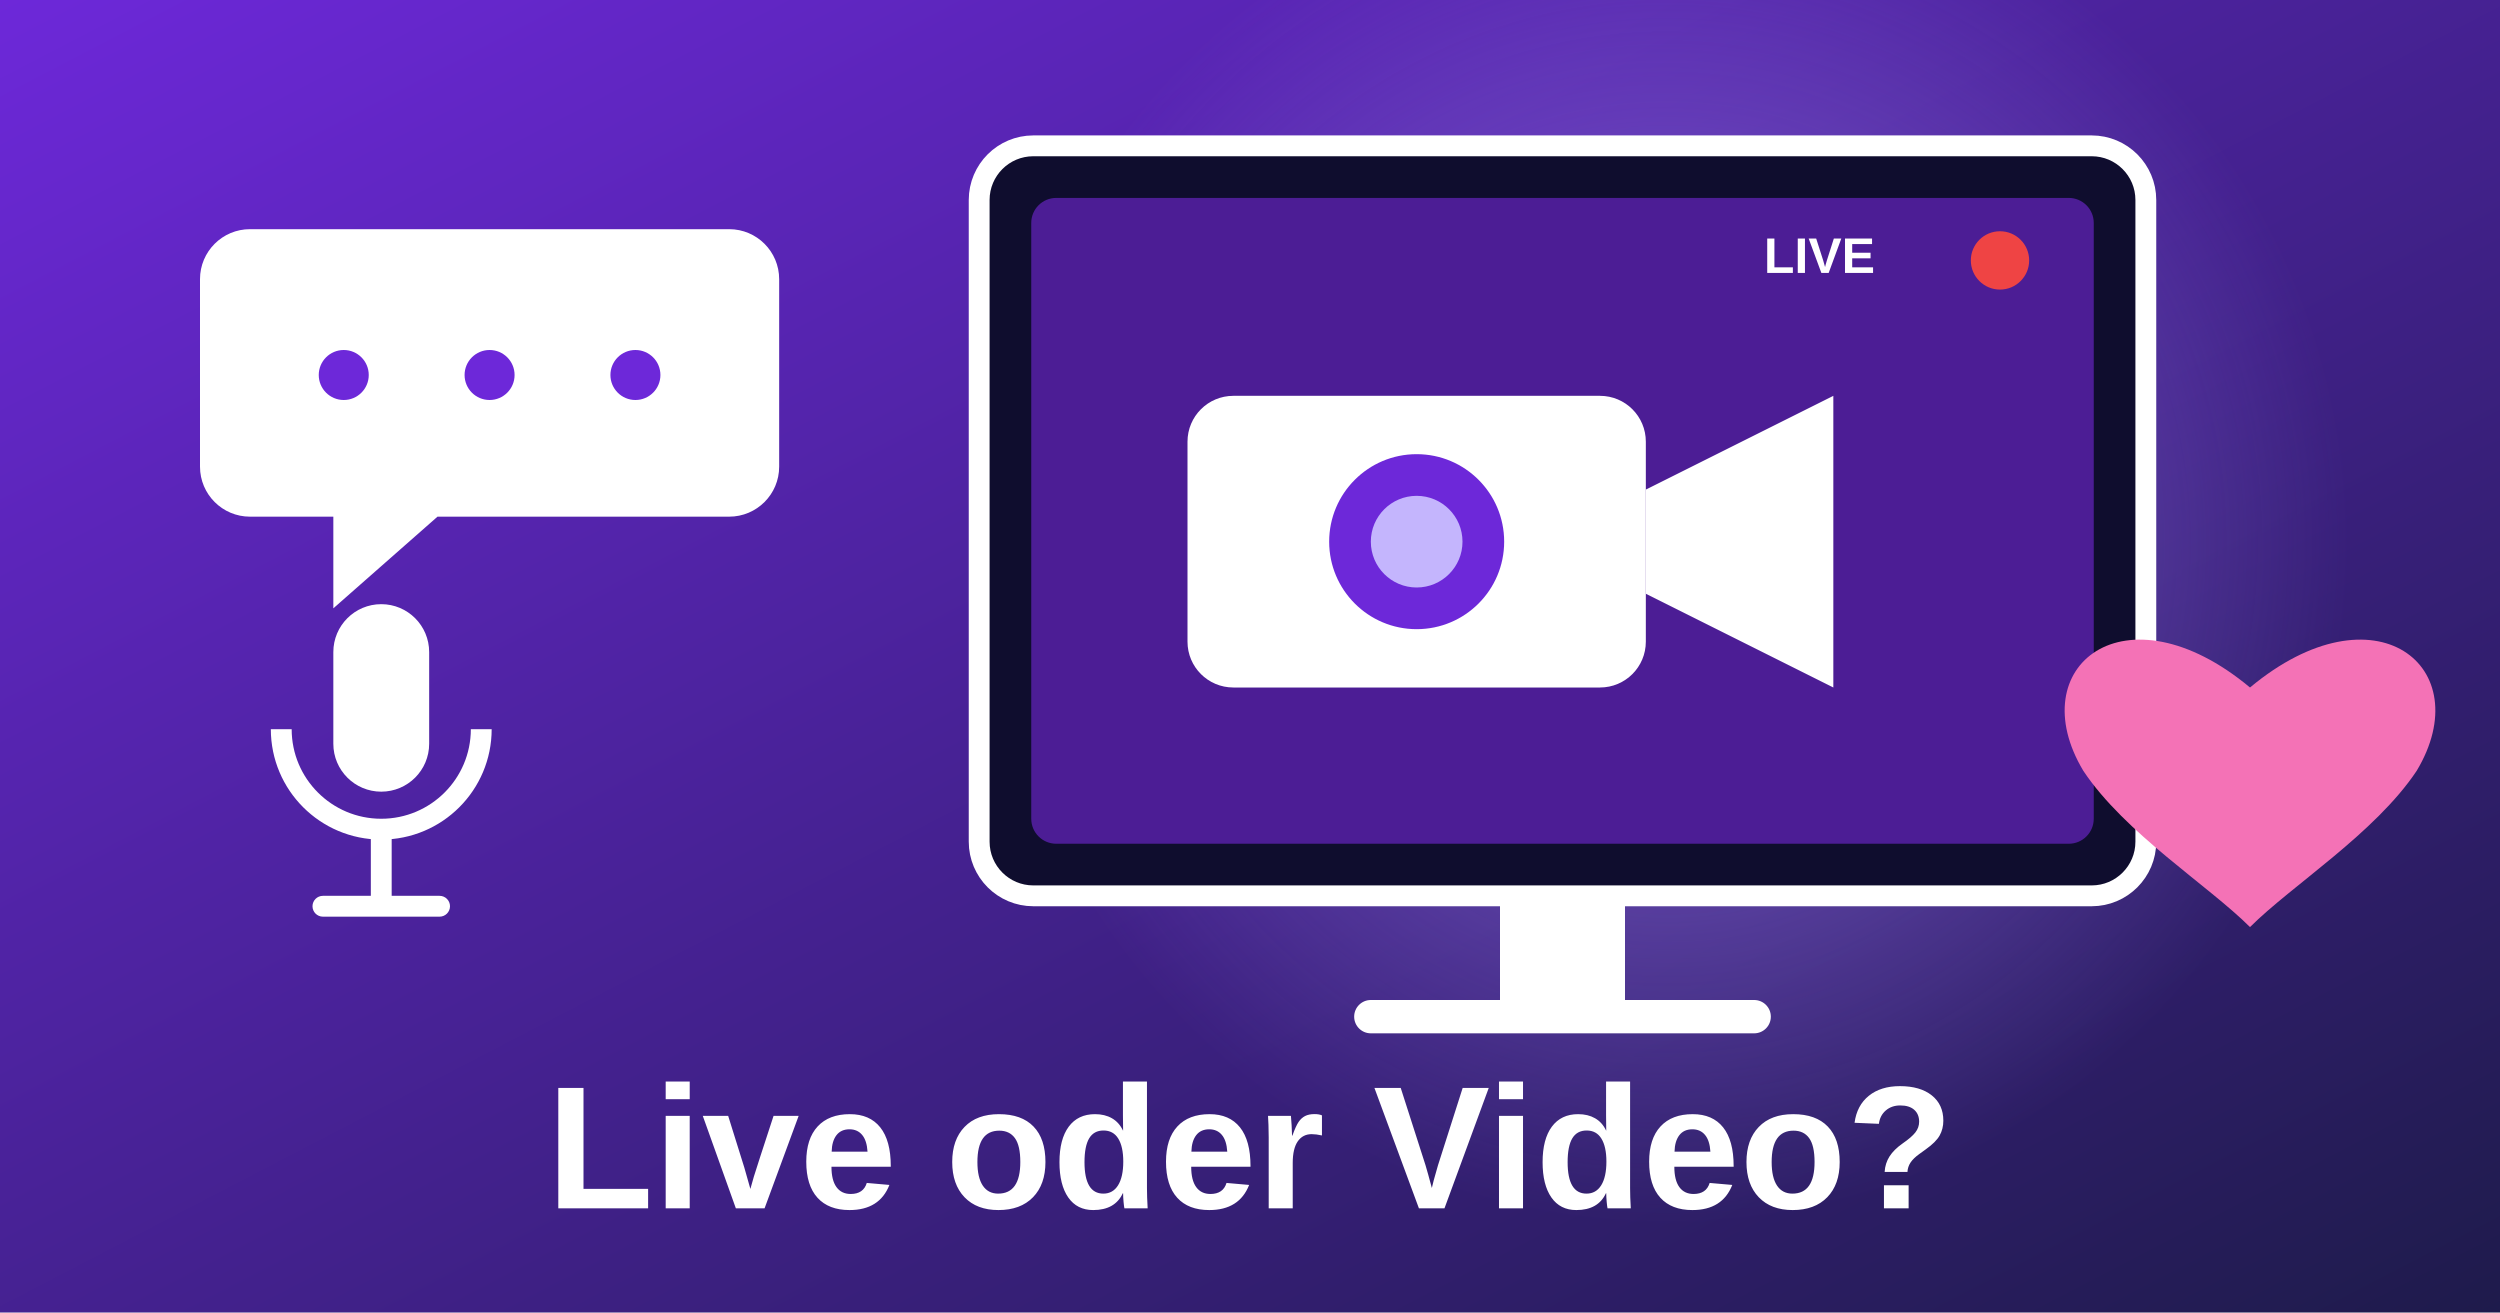
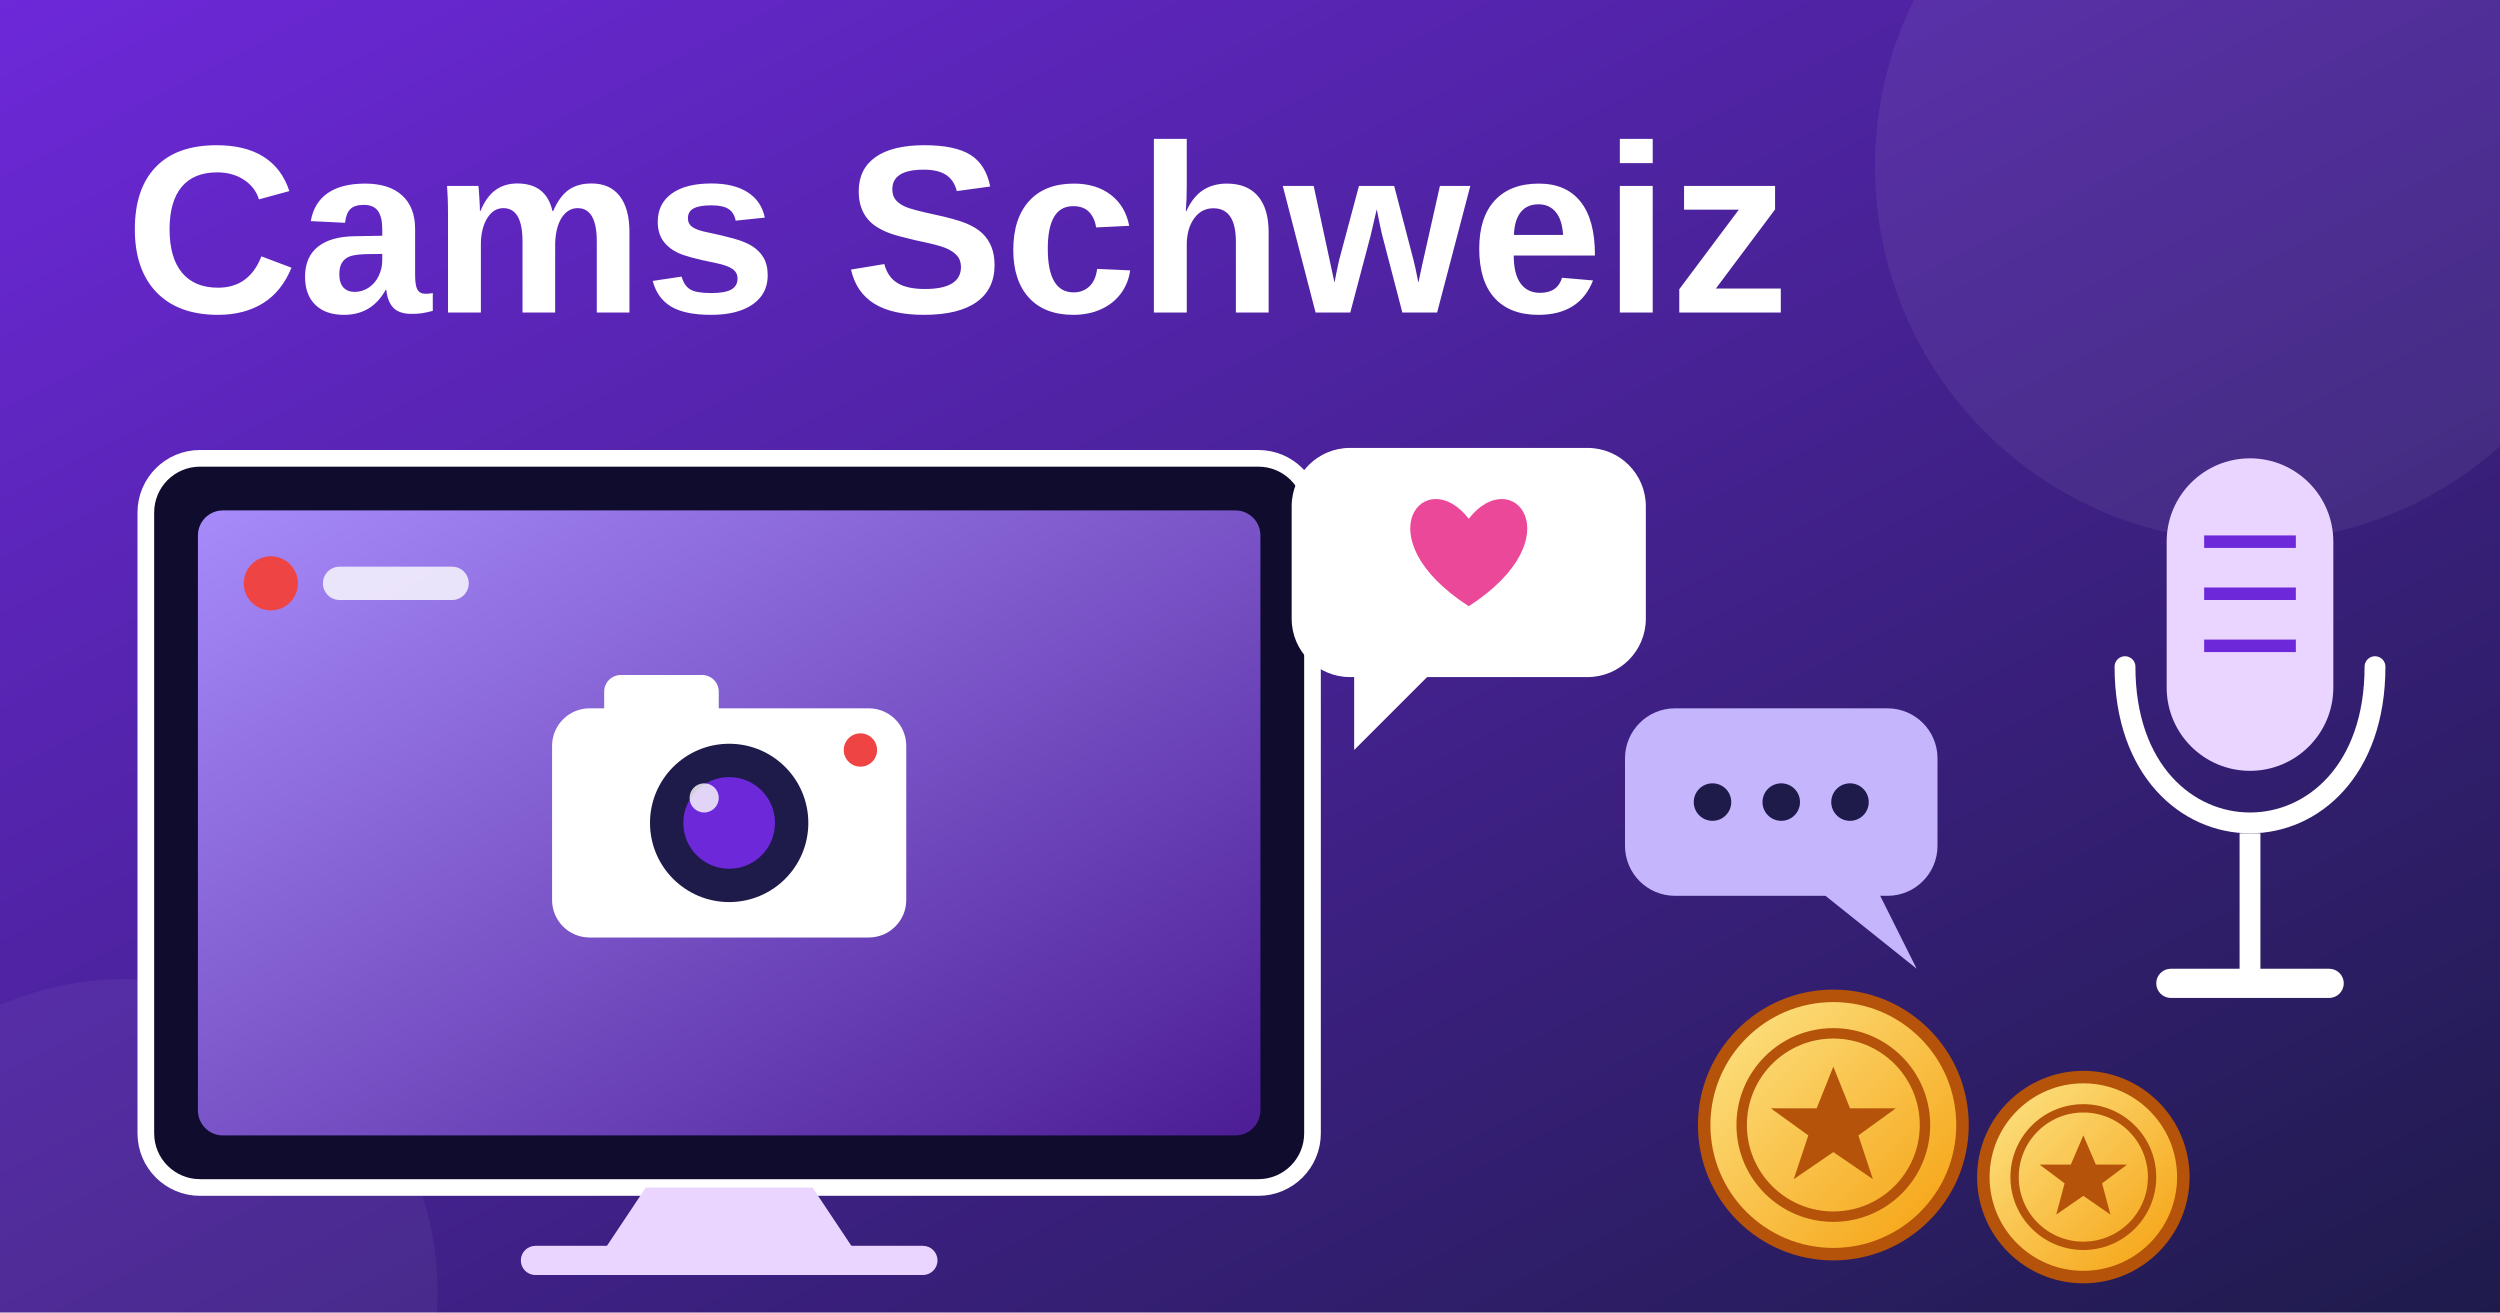
<svg xmlns="http://www.w3.org/2000/svg" viewBox="0 0 1200 630">
  <defs>
    <linearGradient id="bg" x1="0" y1="0" x2="1" y2="1">
      <stop offset="0" stop-color="#6d28d9" />
      <stop offset="1" stop-color="#1e1b4b" />
    </linearGradient>
-     <radialGradient id="gl" cx="0.5" cy="0.5" r="0.5">
-       <stop offset="0" stop-color="#a78bfa" stop-opacity="0.6" />
-       <stop offset="1" stop-color="#a78bfa" stop-opacity="0" />
-     </radialGradient>
+     <linearGradient id="scr" x1="0" y1="0" x2="1" y2="1">
+       <stop offset="0" stop-color="#a78bfa" />
+       <stop offset="1" stop-color="#4c1d95" />
+     </linearGradient>
+     <linearGradient id="gold" x1="0" y1="0" x2="1" y2="1">
+       <stop offset="0" stop-color="#fde68a" />
+       <stop offset="1" stop-color="#f59e0b" />
+     </linearGradient>
  </defs>
  <rect width="1200" height="630" fill="url(#bg)" />
-   <circle cx="800" cy="260" r="330" fill="url(#gl)" />
+   <circle cx="1080" cy="80" r="180" fill="#ffffff" opacity="0.06" />
+   <circle cx="60" cy="620" r="150" fill="#ffffff" opacity="0.05" />
+   <text x="60" y="150" font-family="system-ui,Arial,sans-serif" font-weight="800" font-size="115" fill="#ffffff">Cams Schweiz</text>
  <g>
-     <rect x="470" y="70" width="560" height="360" rx="26" fill="#0f0d2e" stroke="#ffffff" stroke-width="10" />
-     <rect x="495" y="95" width="510" height="310" rx="12" fill="#4c1d95" />
-     <rect x="720" y="430" width="60" height="50" fill="#ffffff" />
-     <rect x="650" y="480" width="200" height="16" rx="8" fill="#ffffff" />
-     <rect x="570" y="190" width="220" height="140" rx="22" fill="#ffffff" />
-     <polygon points="790,235 880,190 880,330 790,285" fill="#ffffff" />
-     <circle cx="680" cy="260" r="42" fill="#6d28d9" />
-     <circle cx="680" cy="260" r="22" fill="#c4b5fd" />
-     <circle cx="960" cy="125" r="14" fill="#ef4444" />
-     <text x="900" y="131" font-family="system-ui,Arial,sans-serif" font-weight="800" font-size="24" fill="#ffffff" text-anchor="end">LIVE</text>
+     <rect x="70" y="220" width="560" height="350" rx="26" fill="#0f0c2e" stroke="#ffffff" stroke-width="8" />
+     <rect x="95" y="245" width="510" height="300" rx="12" fill="url(#scr)" />
+     <polygon points="310,570 390,570 410,600 290,600" fill="#e9d5ff" />
+     <rect x="250" y="598" width="200" height="14" rx="7" fill="#e9d5ff" />
+     <circle cx="130" cy="280" r="13" fill="#ef4444" />
+     <rect x="155" y="272" width="70" height="16" rx="8" fill="#ffffff" opacity="0.8" />
+     <rect x="265" y="340" width="170" height="110" rx="18" fill="#ffffff" />
+     <rect x="290" y="324" width="55" height="24" rx="8" fill="#ffffff" />
+     <circle cx="350" cy="395" r="38" fill="#1e1b4b" />
+     <circle cx="350" cy="395" r="22" fill="#6d28d9" />
+     <circle cx="338" cy="383" r="7" fill="#ffffff" opacity="0.8" />
+     <circle cx="413" cy="360" r="8" fill="#ef4444" />
  </g>
  <g>
-     <path d="M120 110 h230 a24 24 0 0 1 24 24 v90 a24 24 0 0 1 -24 24 h-140 l-50 44 v-44 h-40 a24 24 0 0 1 -24 -24 v-90 a24 24 0 0 1 24 -24z" fill="#ffffff" />
-     <circle cx="165" cy="180" r="12" fill="#6d28d9" />
-     <circle cx="235" cy="180" r="12" fill="#6d28d9" />
-     <circle cx="305" cy="180" r="12" fill="#6d28d9" />
+     <rect x="620" y="215" width="170" height="110" rx="28" fill="#ffffff" />
+     <polygon points="650,320 650,360 690,320" fill="#ffffff" />
+     <path transform="translate(705,270) scale(1.5)" d="M0,14 C-34,-8 -14,-32 0,-14 C14,-32 34,-8 0,14 Z" fill="#ec4899" />
+     <rect x="780" y="340" width="150" height="90" rx="24" fill="#c4b5fd" />
+     <polygon points="900,425 920,465 870,425" fill="#c4b5fd" />
+     <circle cx="822" cy="385" r="9" fill="#1e1b4b" />
+     <circle cx="855" cy="385" r="9" fill="#1e1b4b" />
+     <circle cx="888" cy="385" r="9" fill="#1e1b4b" />
  </g>
-   <path d="M1080 330 c-60 -50 -110 -10 -80 40 c20 30 60 55 80 75 c20 -20 60 -45 80 -75 c30 -50 -20 -90 -80 -40z" fill="#f472b6" />
  <g>
-     <rect x="160" y="290" width="46" height="90" rx="23" fill="#ffffff" />
-     <path d="M135 350 a48 48 0 0 0 96 0" fill="none" stroke="#ffffff" stroke-width="10" />
-     <rect x="178" y="398" width="10" height="36" fill="#ffffff" />
-     <rect x="150" y="430" width="66" height="10" rx="5" fill="#ffffff" />
+     <circle cx="880" cy="540" r="62" fill="url(#gold)" stroke="#b45309" stroke-width="6" />
+     <circle cx="880" cy="540" r="44" fill="none" stroke="#b45309" stroke-width="5" />
+     <polygon points="880,512 888,532 910,532 892,545 899,566 880,553 861,566 868,545 850,532 872,532" fill="#b45309" />
+     <circle cx="1000" cy="565" r="48" fill="url(#gold)" stroke="#b45309" stroke-width="6" />
+     <circle cx="1000" cy="565" r="33" fill="none" stroke="#b45309" stroke-width="4" />
+     <polygon points="1000,545 1006,559 1021,559 1009,568 1013,583 1000,574 987,583 991,568 979,559 994,559" fill="#b45309" />
  </g>
-   <text x="600" y="580" font-family="system-ui,Arial,sans-serif" font-weight="800" font-size="84" fill="#ffffff" text-anchor="middle">Live oder Video?</text>
+   <g>
+     <rect x="1040" y="220" width="80" height="150" rx="40" fill="#e9d5ff" />
+     <line x1="1058" y1="260" x2="1102" y2="260" stroke="#6d28d9" stroke-width="6" />
+     <line x1="1058" y1="285" x2="1102" y2="285" stroke="#6d28d9" stroke-width="6" />
+     <line x1="1058" y1="310" x2="1102" y2="310" stroke="#6d28d9" stroke-width="6" />
+     <path d="M1020,320 C1020,420 1140,420 1140,320" fill="none" stroke="#ffffff" stroke-width="10" stroke-linecap="round" />
+     <line x1="1080" y1="400" x2="1080" y2="470" stroke="#ffffff" stroke-width="10" />
+     <rect x="1035" y="465" width="90" height="14" rx="7" fill="#ffffff" />
+   </g>
</svg>
